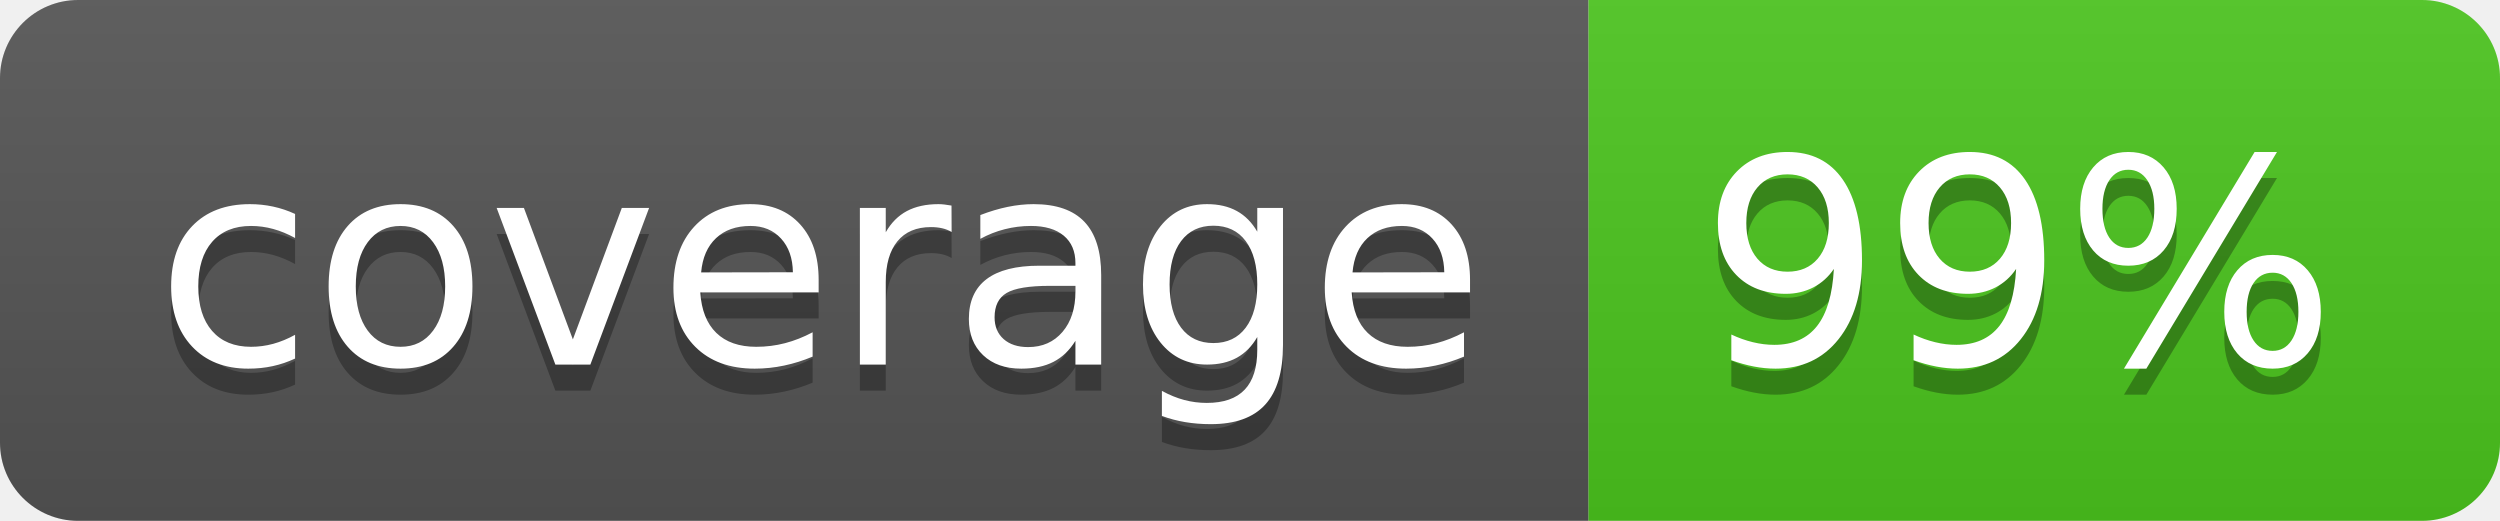
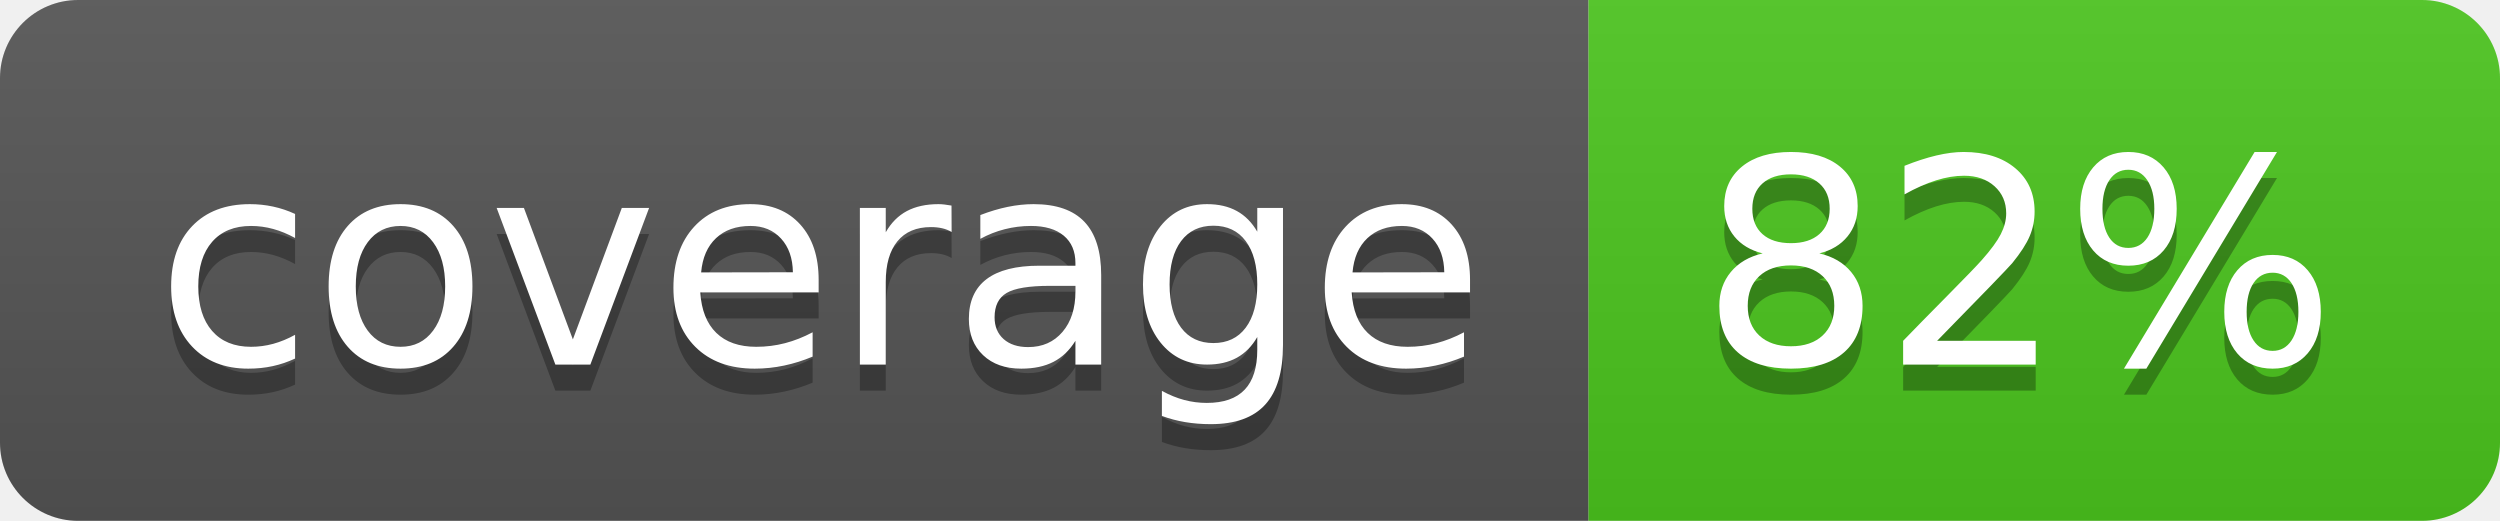
<svg xmlns="http://www.w3.org/2000/svg" width="96" height="20">
  <linearGradient id="b" x2="0" y2="100%">
    <stop offset="0" stop-color="#bbb" stop-opacity=".1" />
    <stop offset="1" stop-opacity=".1" />
  </linearGradient>
  <clipPath id="a">
    <rect width="96" height="20" rx="3" fill="#fff" />
  </clipPath>
  <g clip-path="url(#a)">
    <path fill="#555" d="M0 0h61v20H0z" />
    <path fill="#4CC61E" d="M61 0h35v20H61z" />
    <path fill="url(#b)" d="M0 0h96v20H0z" />
  </g>
  <g fill="#fff" text-anchor="middle" font-family="DejaVu Sans,Verdana,Geneva,sans-serif" font-size="110">
    <text x="315" y="150" fill="#010101" fill-opacity=".3" transform="scale(.1)" textLength="510">coverage</text>
    <text x="315" y="140" transform="scale(.1)" textLength="510">coverage</text>
-     <text x="775" y="150" fill="#010101" fill-opacity=".3" transform="scale(.1)" textLength="250">99%</text>
-     <text x="775" y="140" transform="scale(.1)" textLength="250">99%</text>
+     <text x="775" y="150" fill="#010101" fill-opacity=".3" transform="scale(.1)" textLength="250">82%</text>
+     <text x="775" y="140" transform="scale(.1)" textLength="250">82%</text>
  </g>
</svg>
